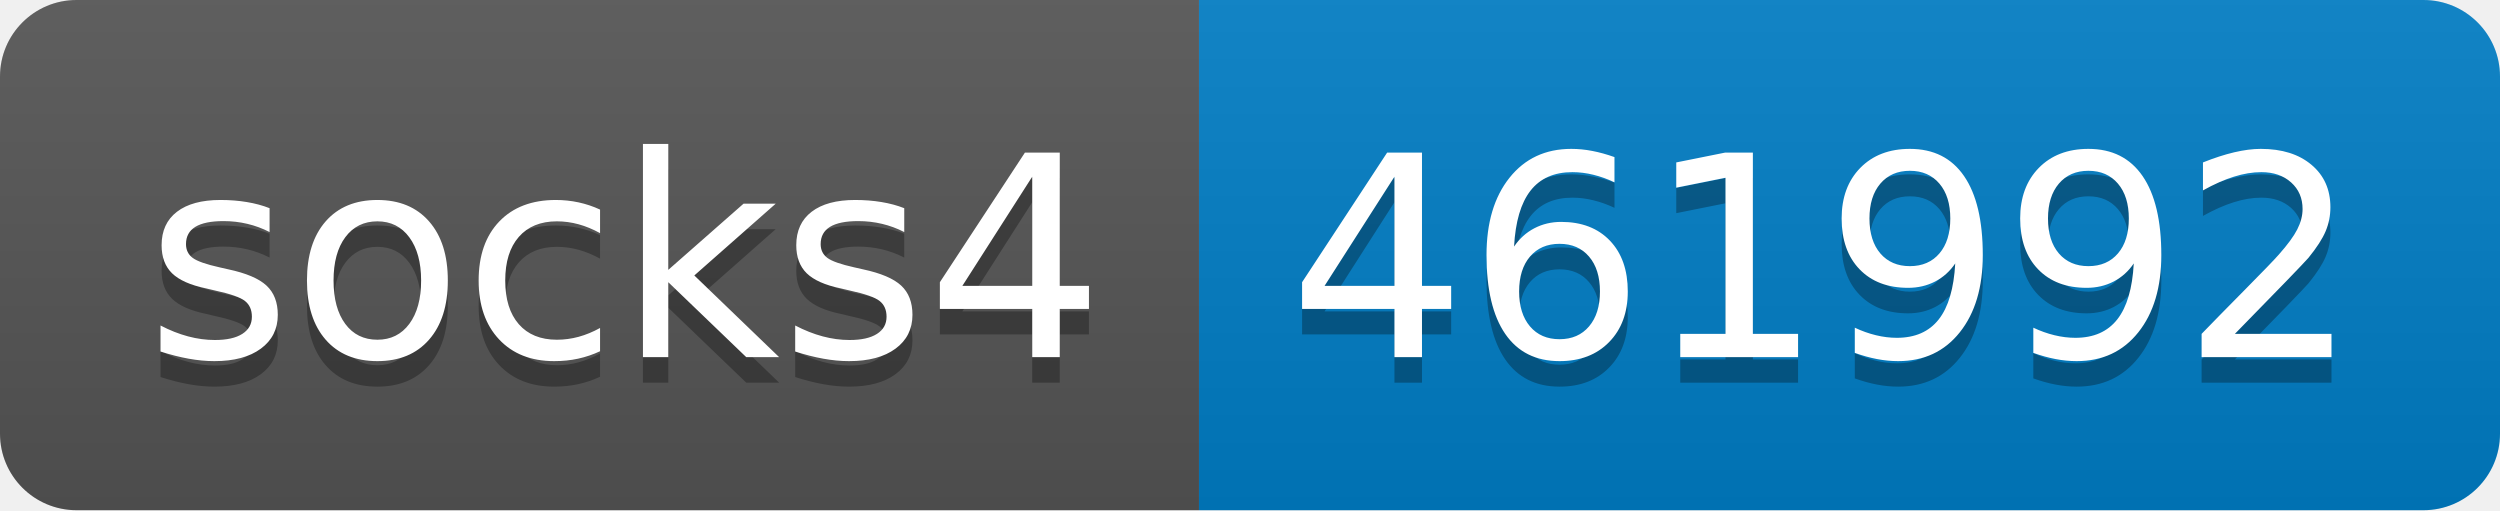
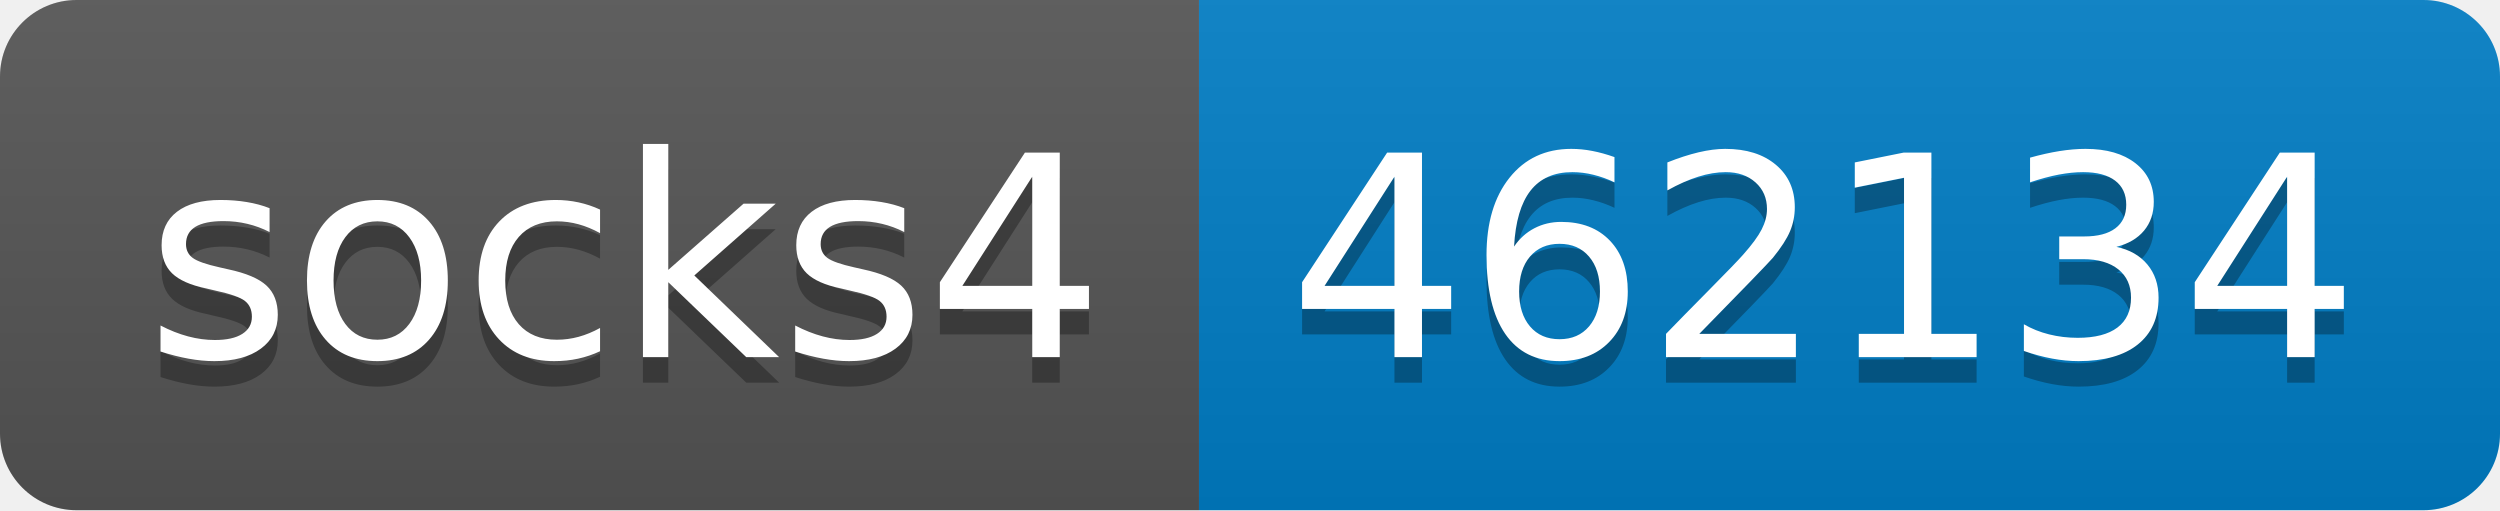
- <svg xmlns="http://www.w3.org/2000/svg" width="98" height="20" role="img" aria-label="socks4: 461992">
+ <svg xmlns="http://www.w3.org/2000/svg" width="98" height="20" role="img" aria-label="socks4: 462134">
  <linearGradient id="s" x2="0" y2="100%">
    <stop offset="0" stop-color="#bbb" stop-opacity=".1" />
    <stop offset="1" stop-opacity=".1" />
  </linearGradient>
  <clipPath id="r">
    <rect width="98" height="20" rx="3" fill="#fff" />
  </clipPath>
  <g clip-path="url(#r)">
    <rect width="47" height="20" fill="#555" />
    <rect x="47" width="51" height="20" fill="#007ec6" />
    <rect width="98" height="20" fill="url(#s)" />
  </g>
  <g fill="#fff" text-anchor="middle" font-family="Verdana,Geneva,DejaVu Sans,sans-serif" text-rendering="geometricPrecision" font-size="110">
    <text aria-hidden="true" x="245" y="150" fill="#010101" fill-opacity=".3" transform="scale(.1)" textLength="370">socks4</text>
    <text x="245" y="140" transform="scale(.1)" fill="#fff" textLength="370">socks4</text>
-     <text aria-hidden="true" x="715" y="150" fill="#010101" fill-opacity=".3" transform="scale(.1)" textLength="410">461992</text>
-     <text x="715" y="140" transform="scale(.1)" fill="#fff" textLength="410">461992</text>
+     <text aria-hidden="true" x="715" y="150" fill="#010101" fill-opacity=".3" transform="scale(.1)" textLength="410">462134</text>
+     <text x="715" y="140" transform="scale(.1)" fill="#fff" textLength="410">462134</text>
  </g>
</svg>
